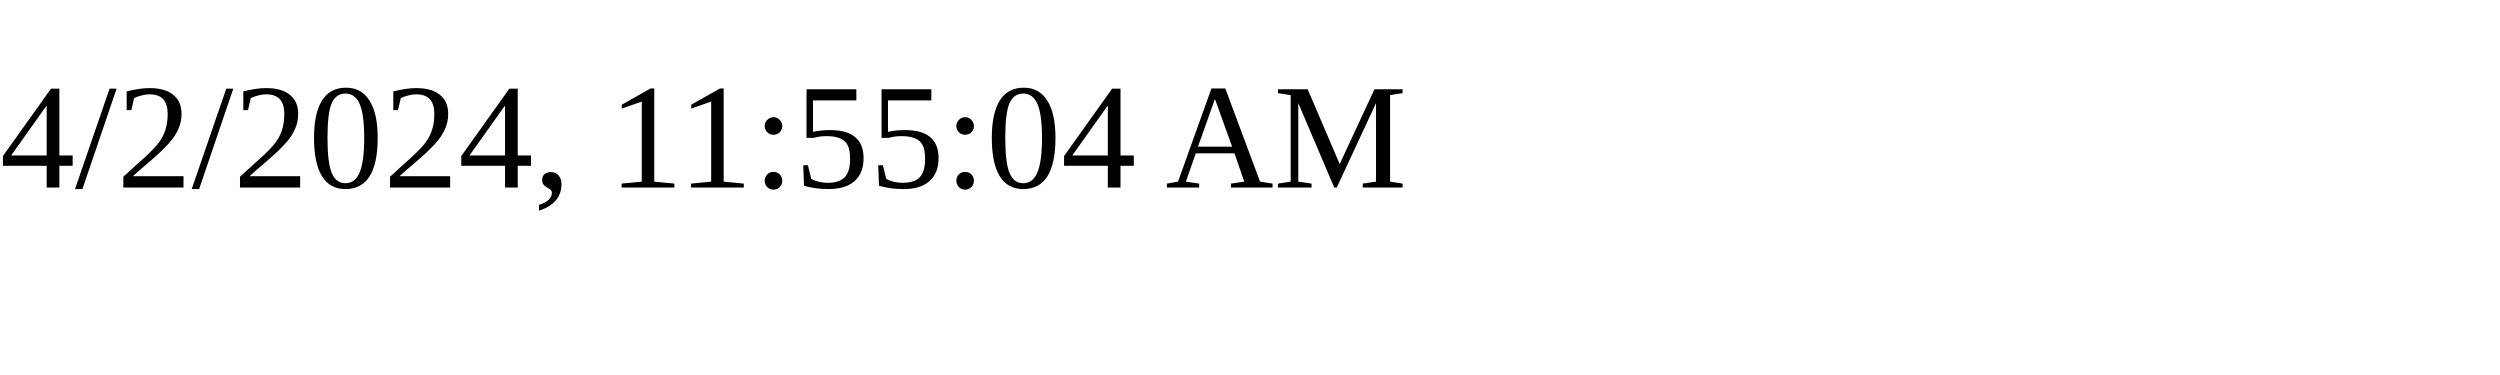
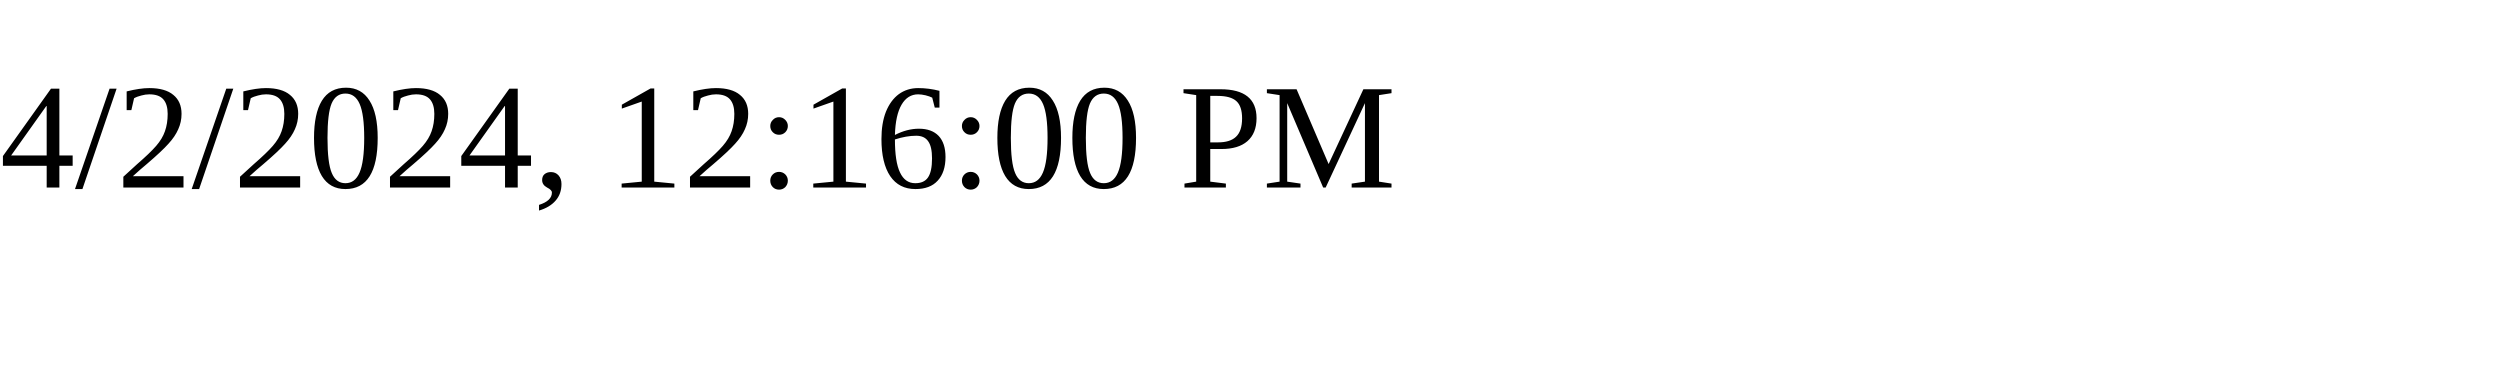
<svg xmlns="http://www.w3.org/2000/svg" height="30" width="200">
-   <text x="0" y="15">4/2/2024, 11:55:04 AM</text>
+   <text x="0" y="15">4/2/2024, 12:16:00 PM</text>
</svg>
